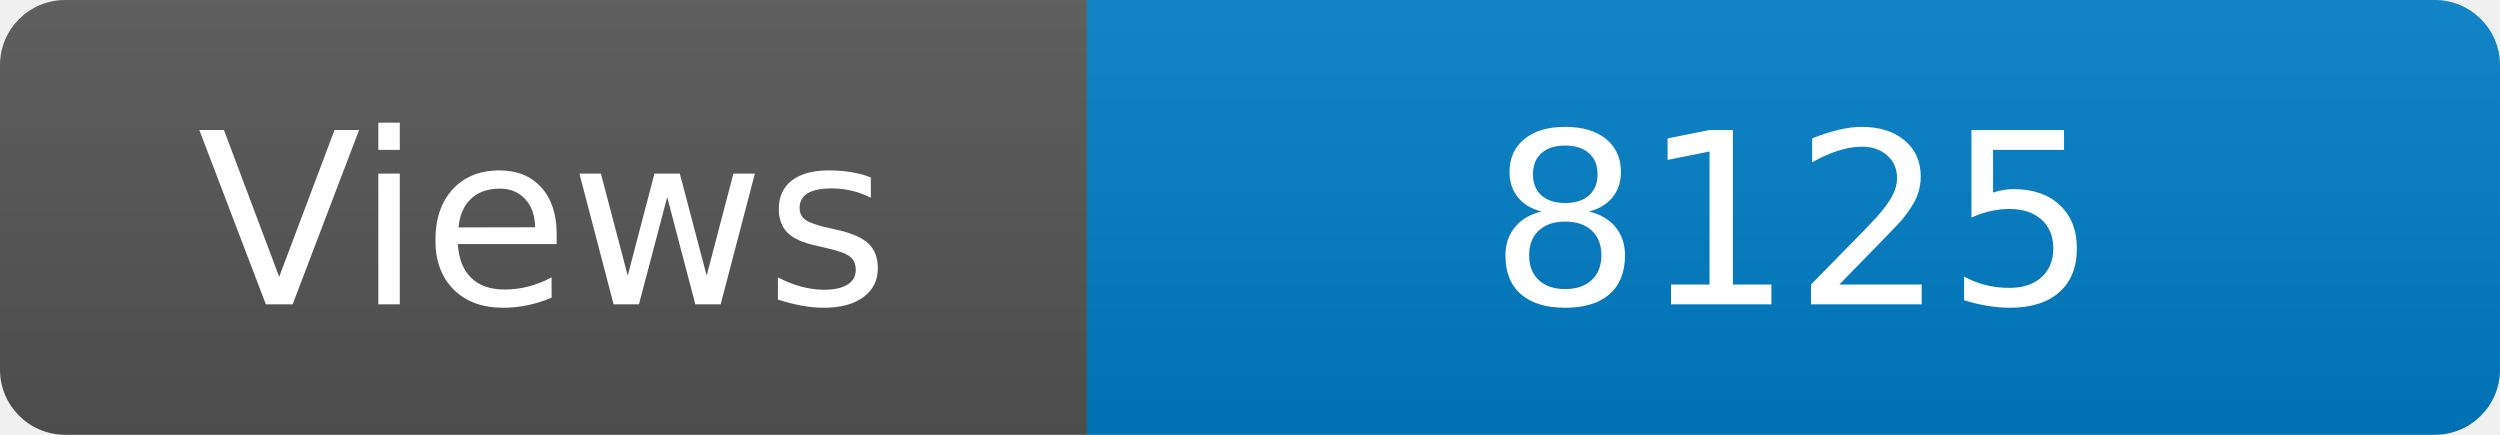
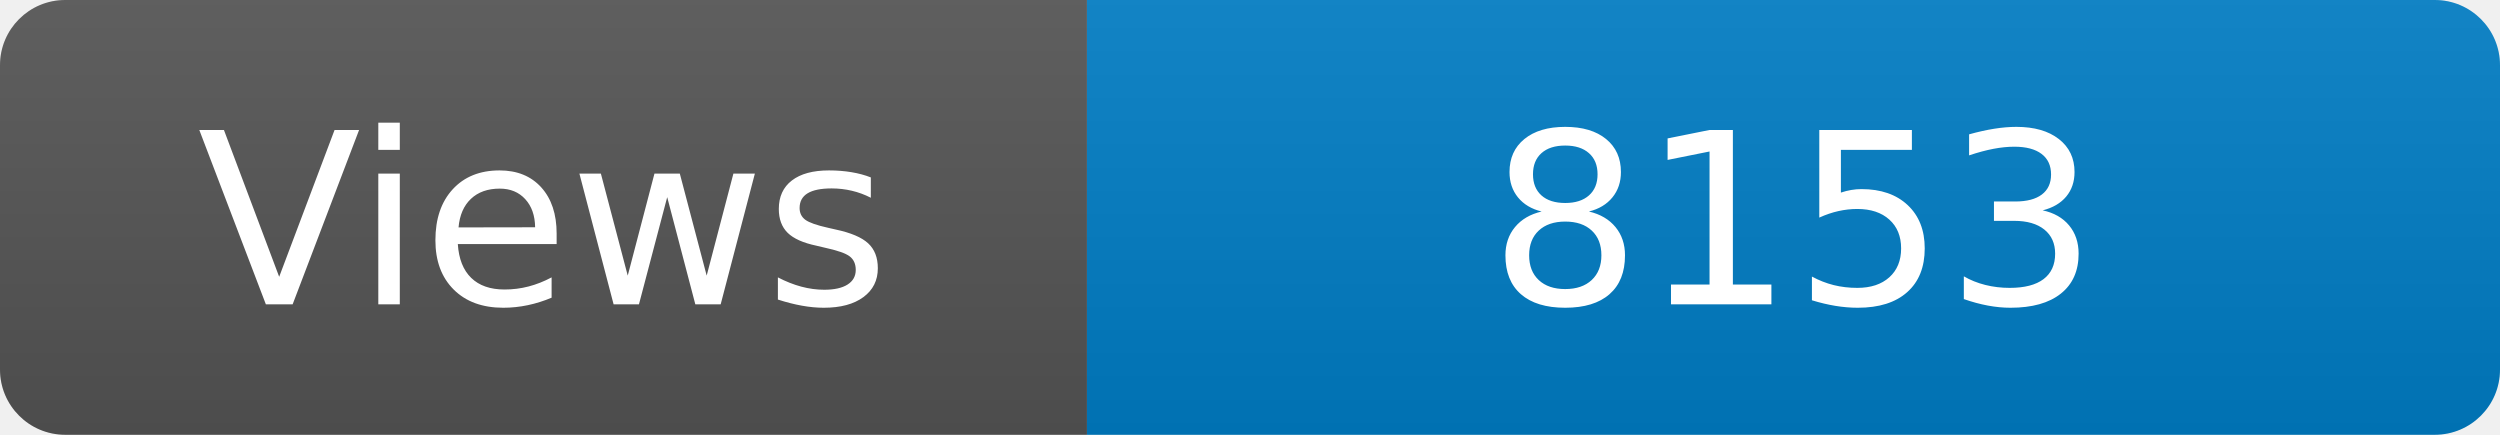
<svg xmlns="http://www.w3.org/2000/svg" width="115" height="20" role="img" aria-label="Maintained?: yes">
  <linearGradient id="s" x2="0" y2="100%">
    <stop offset="0" stop-color="#bbb" stop-opacity=".1" />
    <stop offset="1" stop-opacity=".1" />
  </linearGradient>
  <clipPath id="r">
    <rect width="115" height="20" rx="3" fill="#fff" />
  </clipPath>
  <g clip-path="url(#r)">
    <rect width="50" height="20" fill="#555" />
    <rect x="50" width="160" height="20" fill="#007ec6" />
    <rect width="115" height="20" fill="url(#s)" />
  </g>
  <g fill="#fff" text-anchor="middle" font-family="Verdana,Geneva,DejaVu Sans,sans-serif" font-size="110">
    <text x="250" y="140" transform="scale(.1)" fill="#fff">Views</text>
-     <text x="825" y="140" transform="scale(.1)" fill="#fff">8125</text>
+     <text x="825" y="140" transform="scale(.1)" fill="#fff">8153</text>
  </g>
</svg>
